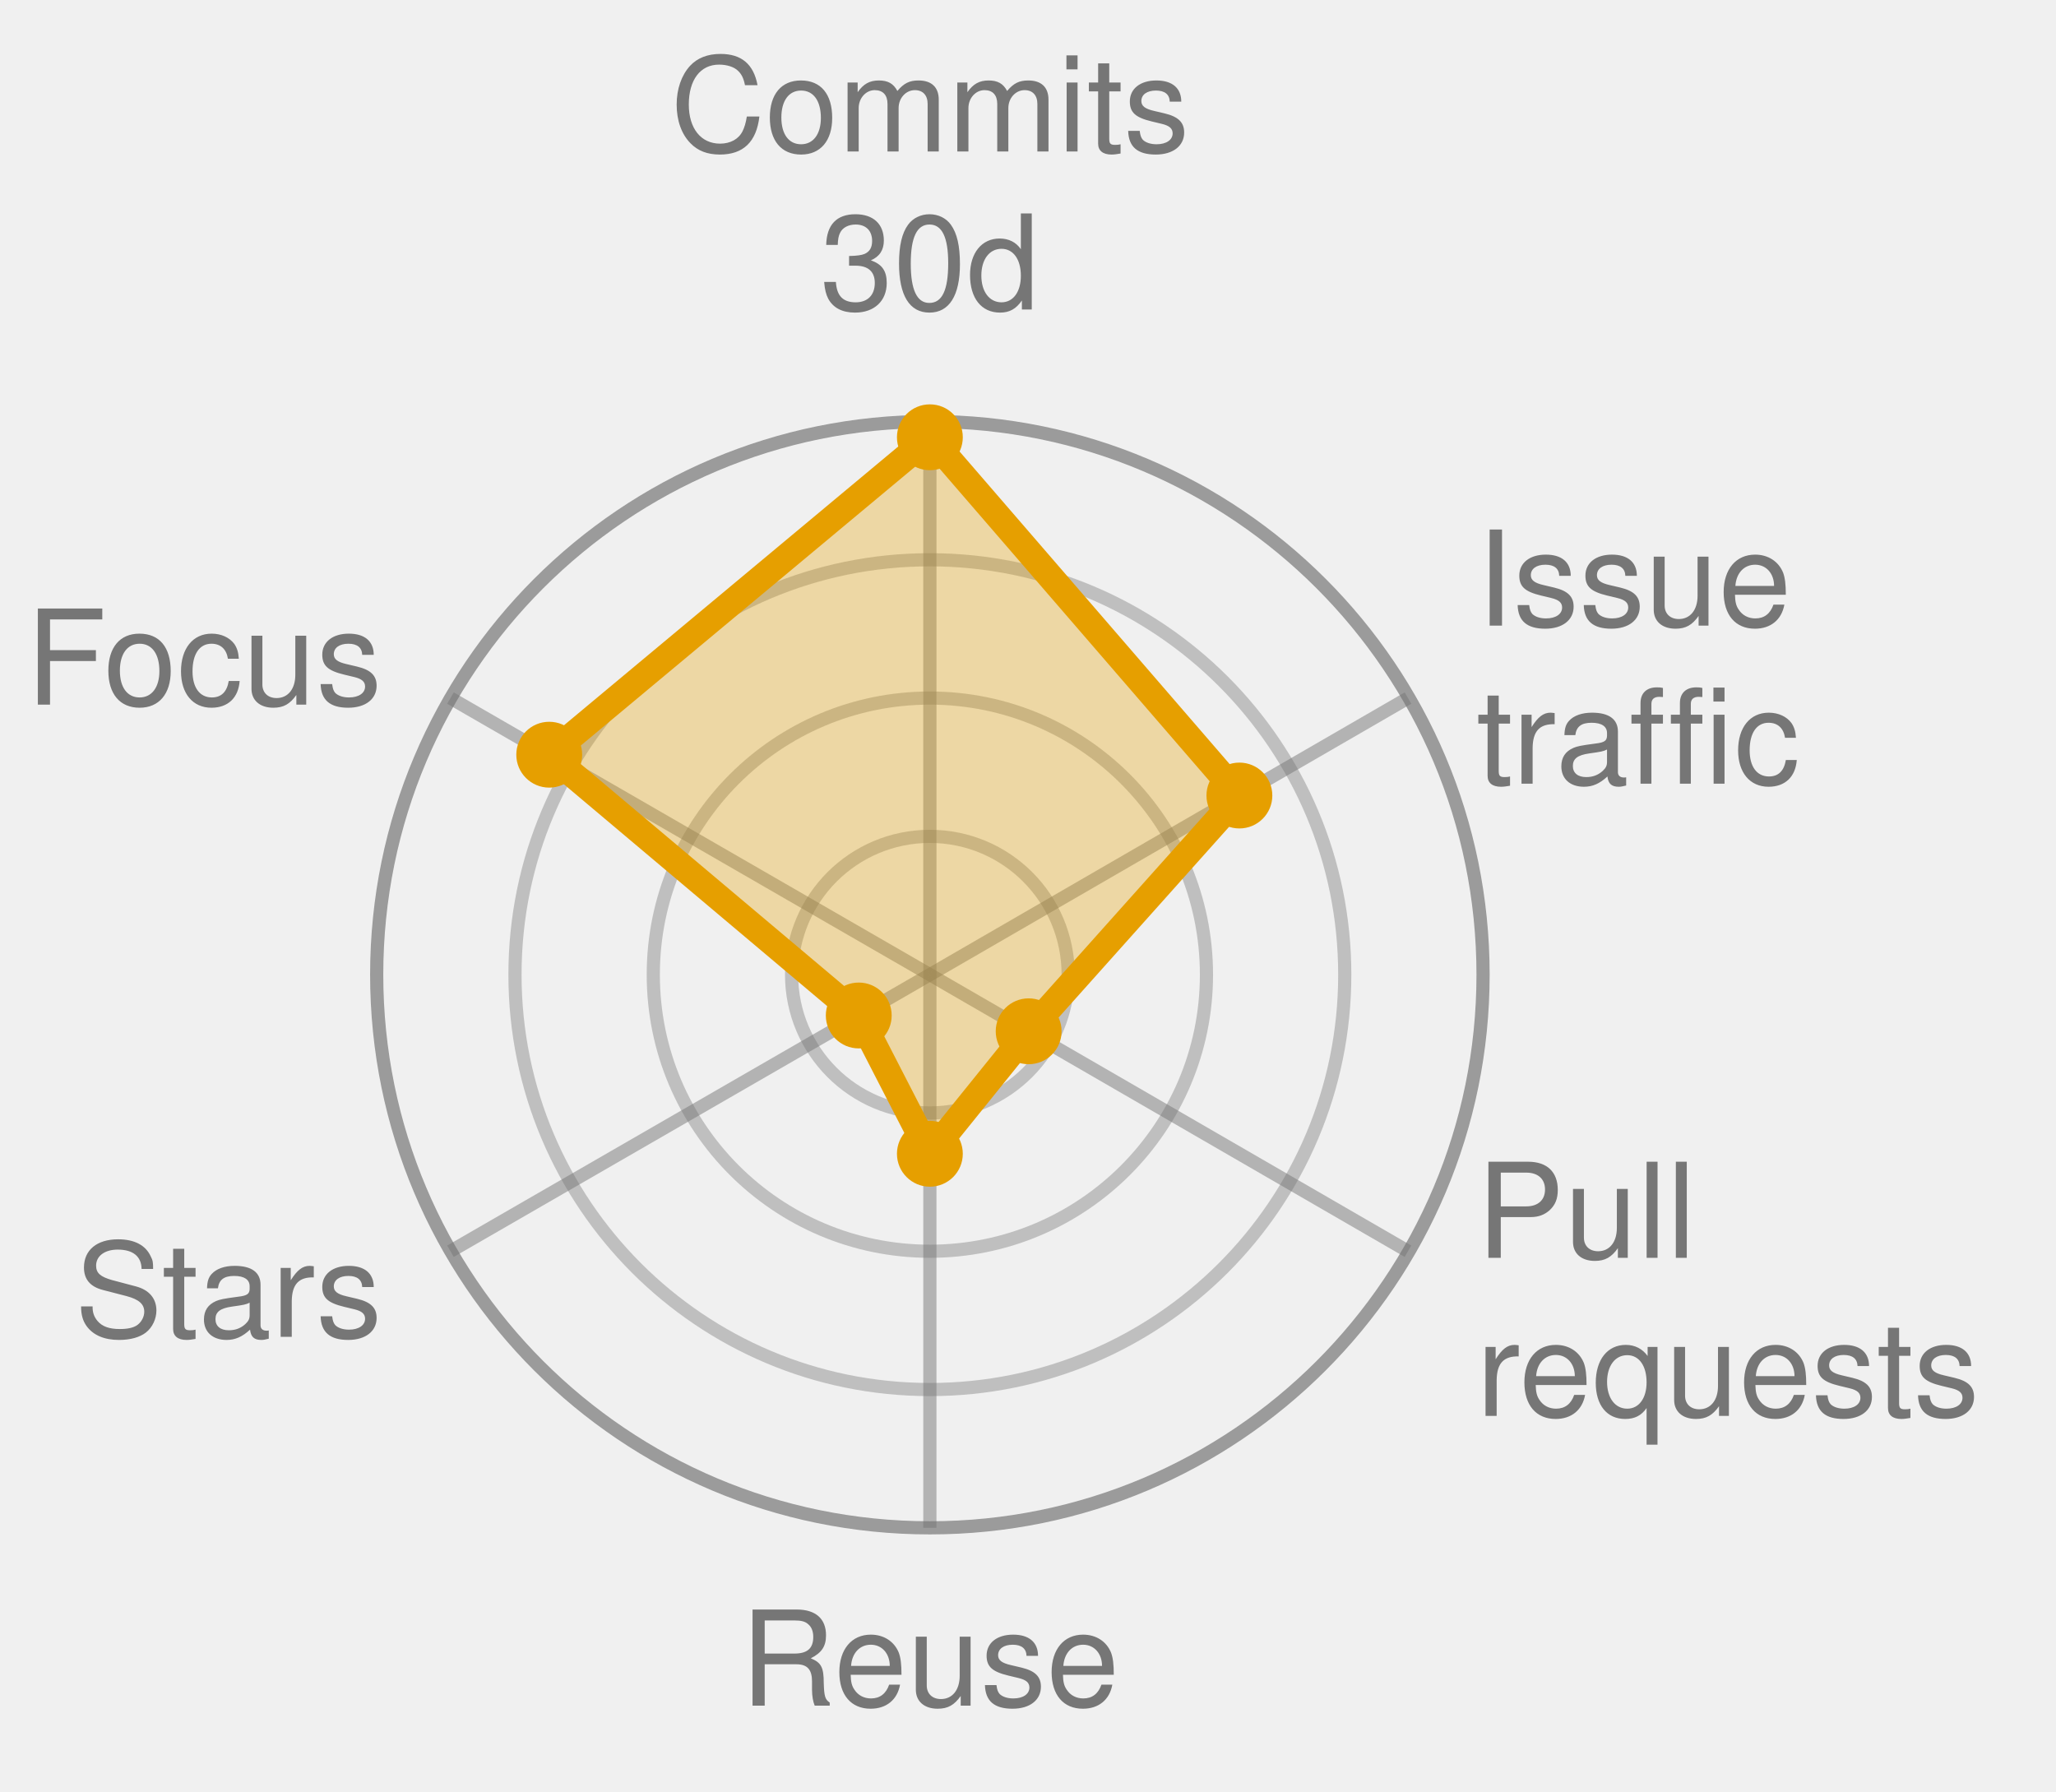
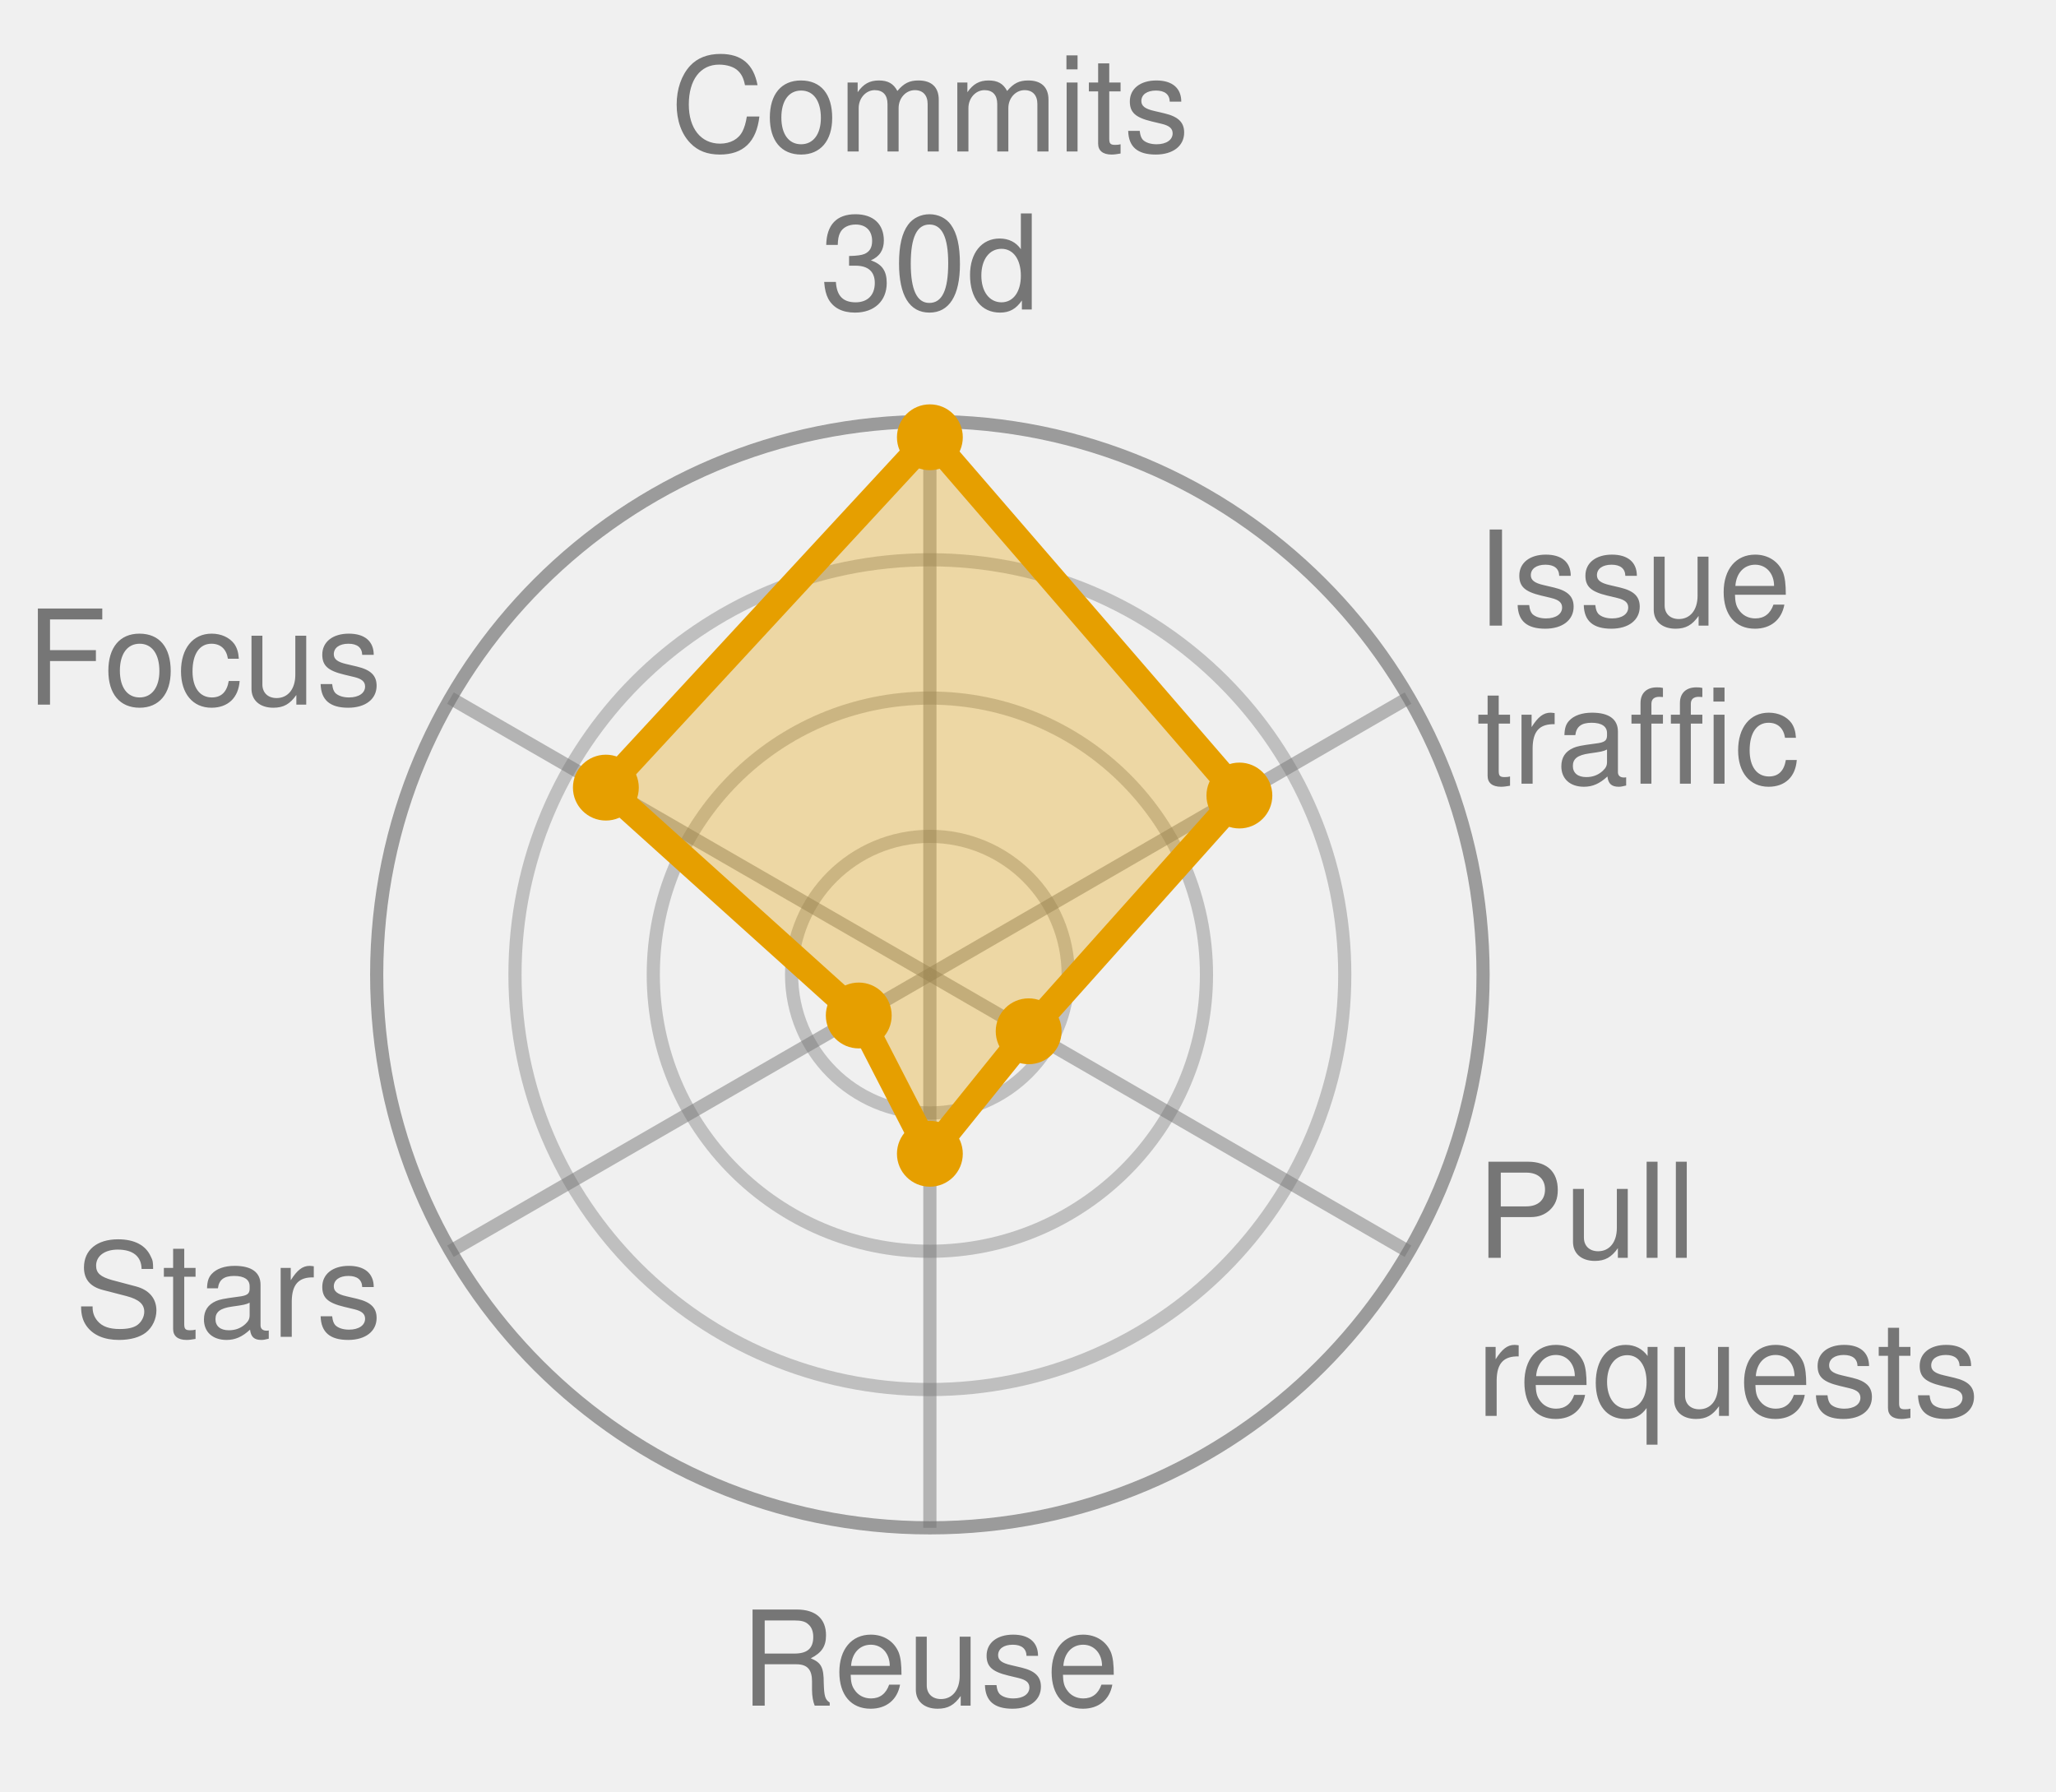
<svg xmlns="http://www.w3.org/2000/svg" width="156.1" height="136.0" viewBox="0 0 156.1 136.0" role="img" font-family="Helvetica, Arial, sans-serif">
  <style>
            .bar {
                stroke: #fff;
                stroke-width: 2;
                rx: 4;
            }
            .lbl {
                fill: #fff;
                font-size: 13px;
                font-weight: 600;
            }
            .sub {
                fill: #fff;
                font-size: 11px;
                opacity: .92;
            }
            .dim {
                fill: #333;
                font-size: 12px;
            }
            .wht {
                fill: #fff;
                font-size: 10px;
                paint-order: stroke;
                stroke: rgba(0, 0, 0, .45);
                stroke-width: 3px;
                stroke-linejoin: round;
            }
            .muted {
                fill: #666;
                font-size: 11px;
            }
            .pulse {
                animation: breathe 2.2s ease-in-out infinite;
            }
            .slow {
                animation-duration: 3.4s;
            }
            @keyframes breathe {
                0%, 100% { opacity: .95; }
                50% { opacity: .62; }
            }
            .halo {
                transform-box: fill-box;
                transform-origin: center;
                animation: halo 2.2s ease-out infinite;
            }
            @keyframes halo {
                0% { opacity: .75; transform: scale(1); }
                100% { opacity: 0; transform: scale(2.4); }
            }
            .card {
                opacity: 0;
                animation: whisk ease-in-out infinite;
                animation-iteration-count: infinite;
            }
            .deck .card#r0 {
                opacity: 1;
            }
            @keyframes whisk {
                0% { opacity: 0; transform: translateX(60px); }
                3% { opacity: 1; transform: translateX(0); }
                10% { opacity: 1; transform: translateX(0); }
                13% { opacity: 0; transform: translateX(-60px); }
                100% { opacity: 0; transform: translateX(-60px); }
            }
            @media (prefers-reduced-motion: reduce) {
                .pulse, .halo, .card { animation: none; }
            }
        </style>
  <circle cx="70.6" cy="74.0" r="10.5" fill="none" stroke="#767676" stroke-width="1" opacity="0.4" />
  <circle cx="70.6" cy="74.0" r="21.0" fill="none" stroke="#767676" stroke-width="1" opacity="0.4" />
  <circle cx="70.6" cy="74.0" r="31.5" fill="none" stroke="#767676" stroke-width="1" opacity="0.4" />
  <circle cx="70.6" cy="74.0" r="42.0" fill="none" stroke="#767676" stroke-width="1" opacity="0.7" />
  <line x1="70.6" y1="74.0" x2="70.6" y2="32.0" stroke="#767676" stroke-width="1" opacity="0.5" />
  <line x1="70.6" y1="74.0" x2="106.9" y2="53.0" stroke="#767676" stroke-width="1" opacity="0.5" />
  <line x1="70.6" y1="74.0" x2="106.9" y2="95.0" stroke="#767676" stroke-width="1" opacity="0.5" />
  <line x1="70.6" y1="74.0" x2="70.6" y2="116.0" stroke="#767676" stroke-width="1" opacity="0.5" />
  <line x1="70.6" y1="74.0" x2="34.2" y2="95.0" stroke="#767676" stroke-width="1" opacity="0.5" />
  <line x1="70.6" y1="74.0" x2="34.2" y2="53.0" stroke="#767676" stroke-width="1" opacity="0.5" />
-   <polygon points="70.6,33.2 94.1,60.4 78.1,78.3 70.6,87.6 65.2,77.1 41.7,57.3" fill="#E69F00" fill-opacity="0.32" stroke="#E69F00" stroke-width="2" stroke-linejoin="round" class="pulse slow" />
+   <polygon points="70.6,33.2 94.1,60.4 78.1,78.3 70.6,87.6 65.2,77.1 46.0,59.8" fill="#E69F00" fill-opacity="0.32" stroke="#E69F00" stroke-width="2" stroke-linejoin="round" class="pulse slow" />
  <circle cx="70.6" cy="33.2" r="2.5" fill="#E69F00" />
  <circle cx="94.1" cy="60.4" r="2.5" fill="#E69F00" />
  <circle cx="78.1" cy="78.3" r="2.5" fill="#E69F00" />
  <circle cx="70.6" cy="87.6" r="2.5" fill="#E69F00" />
  <circle cx="65.2" cy="77.1" r="2.5" fill="#E69F00" />
-   <circle cx="41.7" cy="57.3" r="2.5" fill="#E69F00" />
+   <circle cx="46.0" cy="59.8" r="2.5" fill="#E69F00" />
  <text x="70.6" y="11.5" text-anchor="middle" font-size="10.0" fill="#767676">Commits</text>
  <text x="70.6" y="23.5" text-anchor="middle" font-size="10.0" fill="#767676">30d</text>
  <text x="112.1" y="47.5" text-anchor="start" font-size="10.0" fill="#767676">Issue</text>
  <text x="112.1" y="59.5" text-anchor="start" font-size="10.0" fill="#767676">traffic</text>
  <text x="112.1" y="95.5" text-anchor="start" font-size="10.0" fill="#767676">Pull</text>
  <text x="112.1" y="107.5" text-anchor="start" font-size="10.0" fill="#767676">requests</text>
  <text x="70.6" y="129.5" text-anchor="middle" font-size="10.0" fill="#767676">Reuse</text>
  <text x="29.0" y="101.5" text-anchor="end" font-size="10.0" fill="#767676">Stars</text>
  <text x="29.0" y="53.5" text-anchor="end" font-size="10.0" fill="#767676">Focus</text>
</svg>
